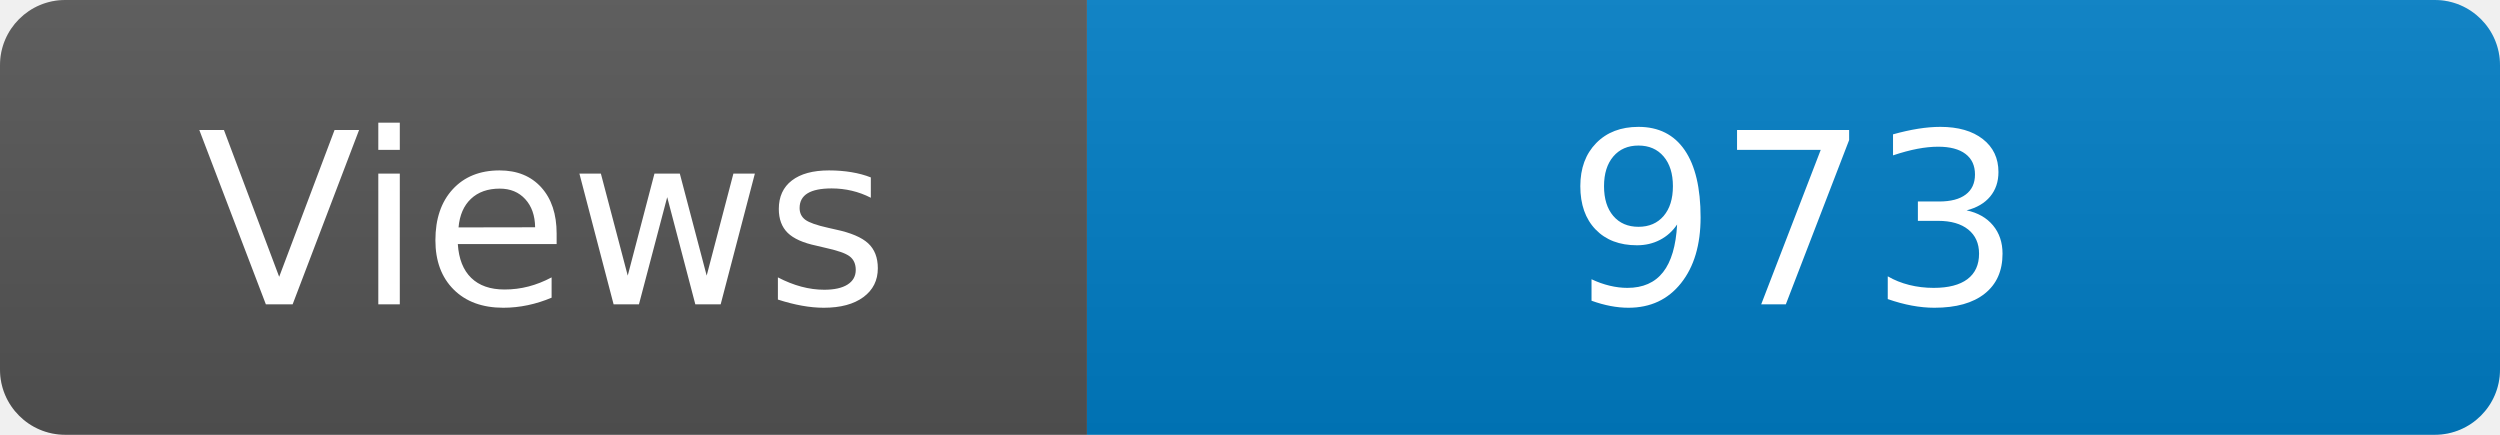
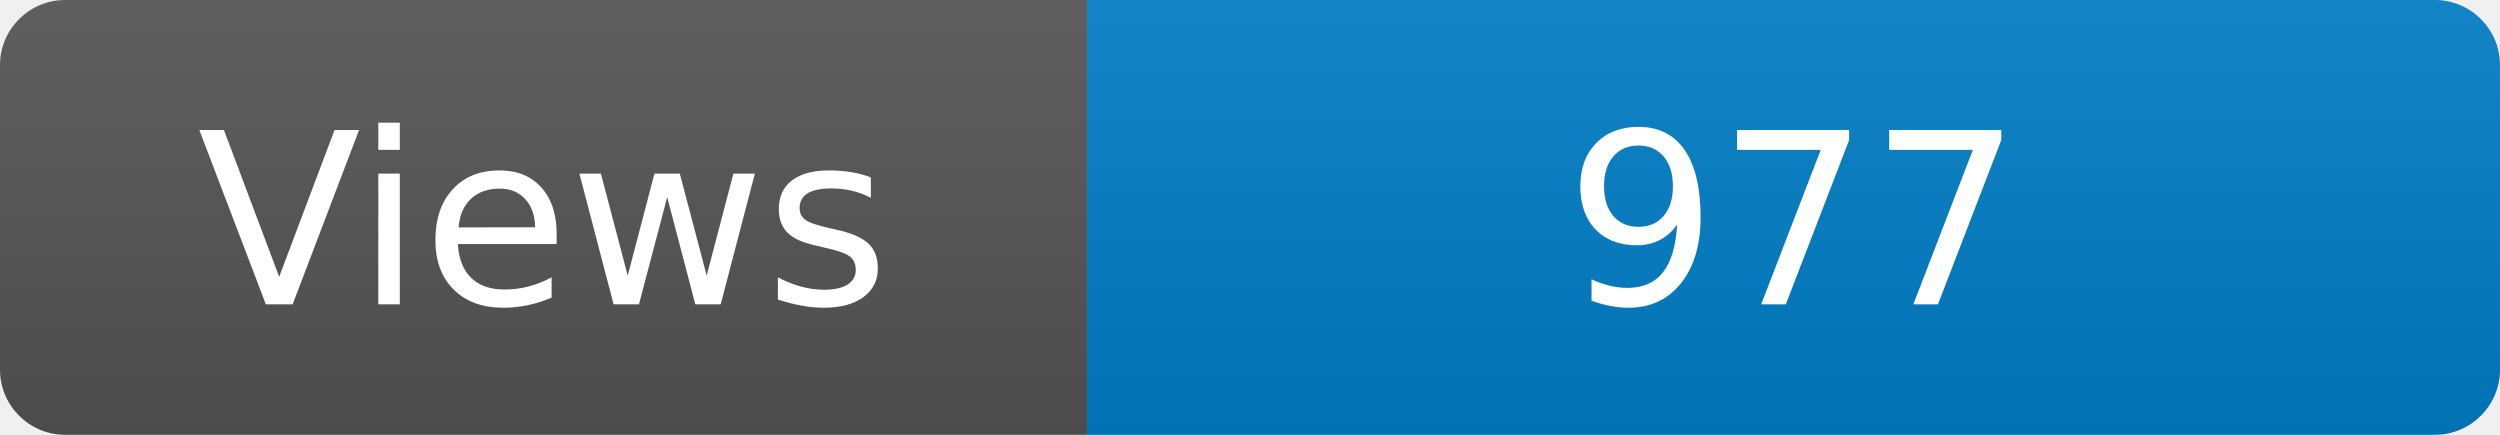
<svg xmlns="http://www.w3.org/2000/svg" width="115" height="20" role="img" aria-label="Maintained?: yes">
  <linearGradient id="s" x2="0" y2="100%">
    <stop offset="0" stop-color="#bbb" stop-opacity=".1" />
    <stop offset="1" stop-opacity=".1" />
  </linearGradient>
  <clipPath id="r">
    <rect width="115" height="20" rx="3" fill="#fff" />
  </clipPath>
  <g clip-path="url(#r)">
    <rect width="50" height="20" fill="#555" />
    <rect x="50" width="160" height="20" fill="#007ec6" />
    <rect width="115" height="20" fill="url(#s)" />
  </g>
  <g fill="#fff" text-anchor="middle" font-family="Verdana,Geneva,DejaVu Sans,sans-serif" font-size="110">
    <text x="250" y="140" transform="scale(.1)" fill="#fff">Views</text>
-     <text x="825" y="140" transform="scale(.1)" fill="#fff">973</text>
+     <text x="825" y="140" transform="scale(.1)" fill="#fff">977</text>
  </g>
</svg>
